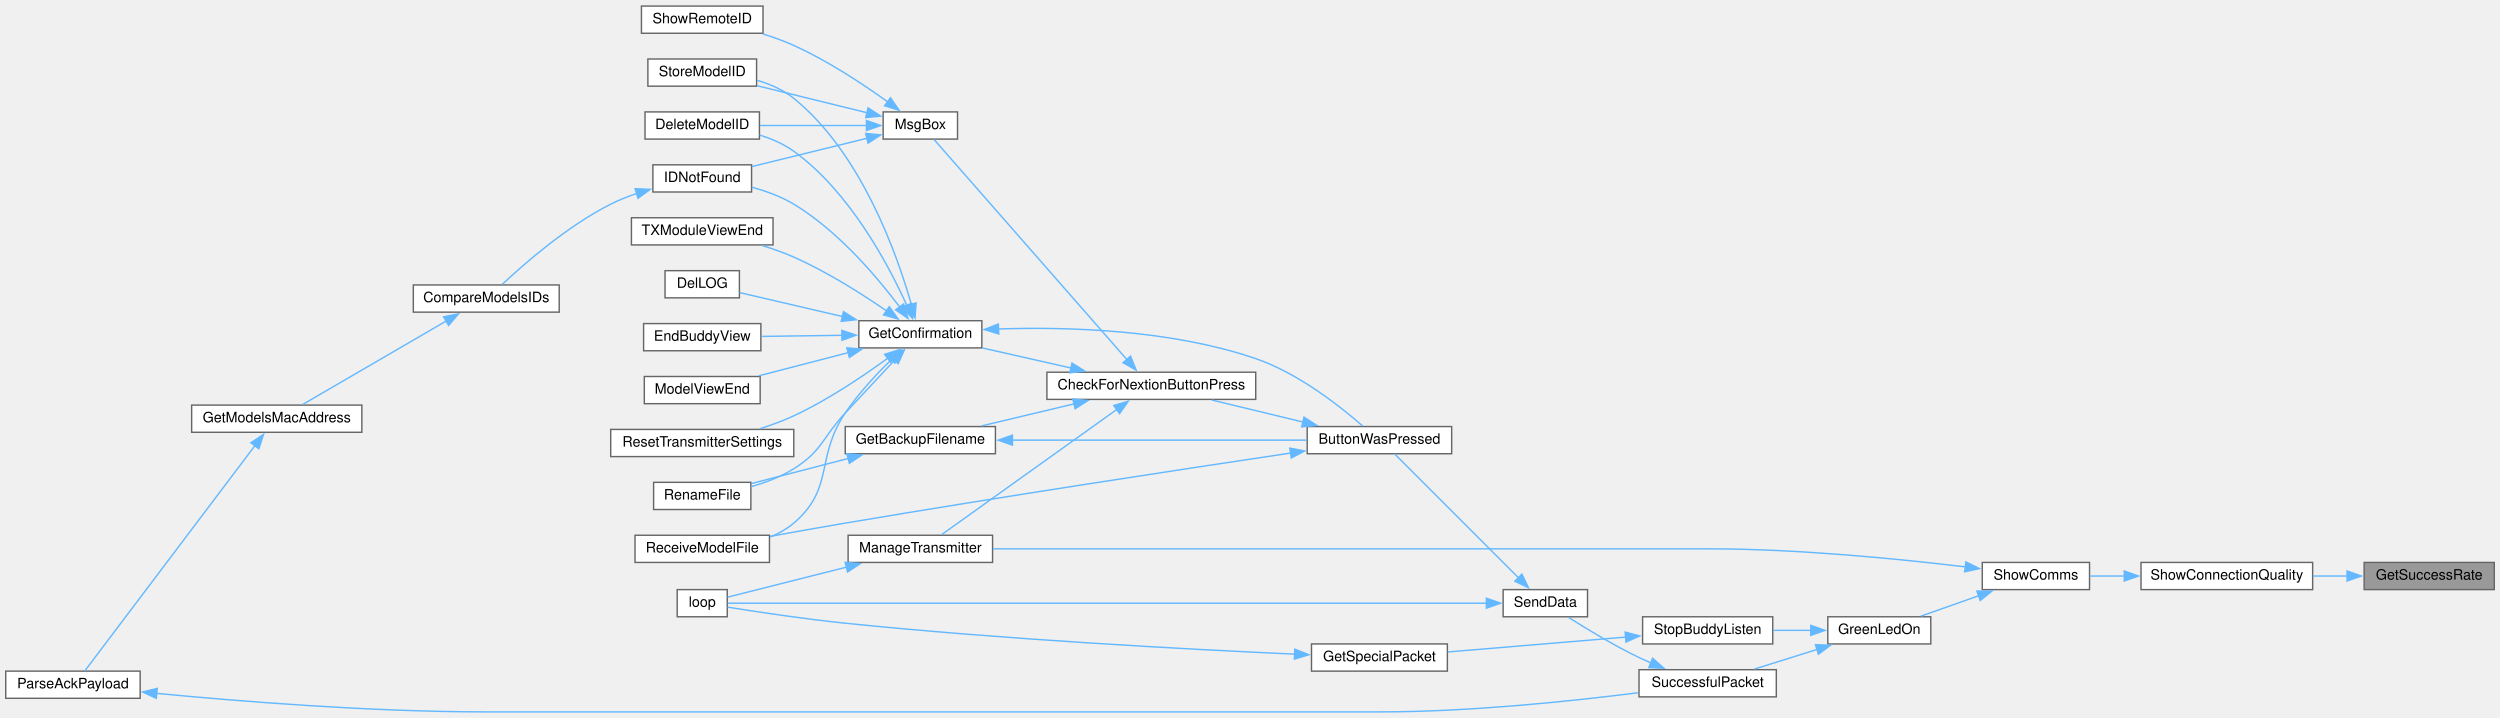
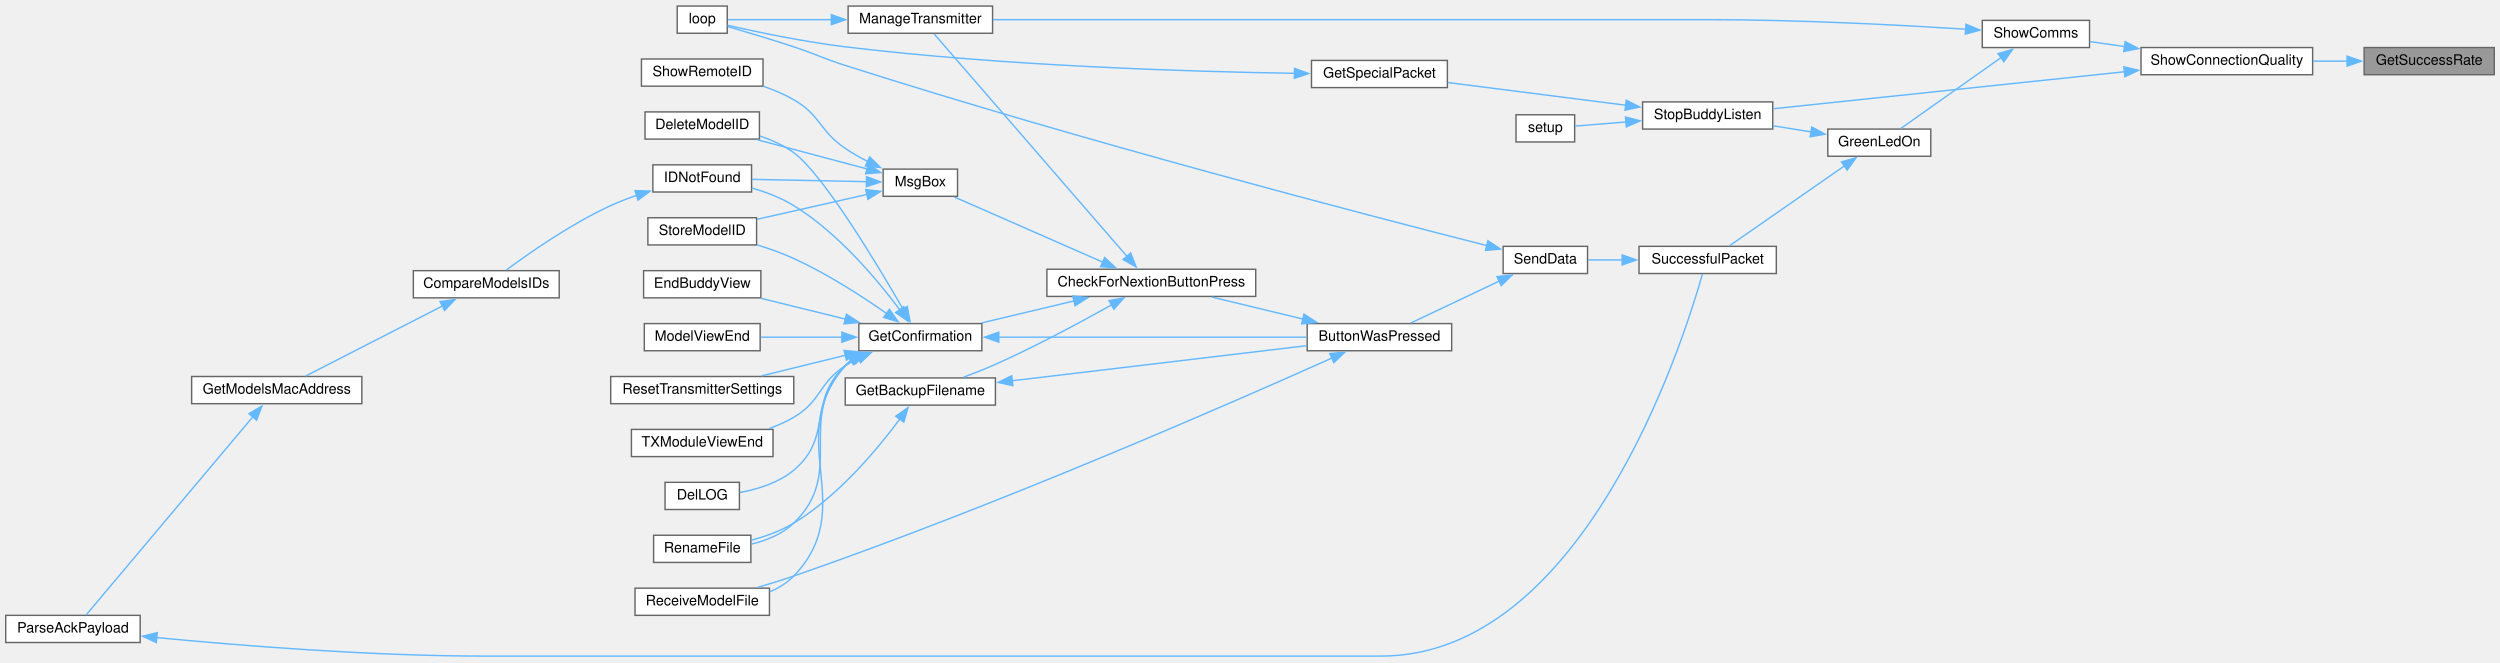
- <svg xmlns="http://www.w3.org/2000/svg" xmlns:xlink="http://www.w3.org/1999/xlink" width="1748pt" height="502pt" viewBox="0.00 0.00 1748.00 501.50">
-   <g id="graph0" class="graph" transform="scale(1 1) rotate(0) translate(4 497.5)">
+ <svg xmlns="http://www.w3.org/2000/svg" xmlns:xlink="http://www.w3.org/1999/xlink" width="1748pt" height="463pt" viewBox="0.00 0.00 1748.00 462.50">
+   <g id="graph0" class="graph" transform="scale(1 1) rotate(0) translate(4 458.5)">
    <g id="node1" class="node">
      <g id="a_node1">
        <a xlink:title=" ">
-           <polygon fill="#999999" stroke="#666666" points="1740,-104.5 1649,-104.5 1649,-85.5 1740,-85.5 1740,-104.5" />
-           <text text-anchor="middle" x="1694.5" y="-92.5" font-family="Helvetica,sans-Serif" font-size="10.00">GetSuccessRate</text>
+           <polygon fill="#999999" stroke="#666666" points="1740,-425.5 1649,-425.5 1649,-406.5 1740,-406.5 1740,-425.5" />
+           <text text-anchor="middle" x="1694.5" y="-413.5" font-family="Helvetica,sans-Serif" font-size="10.00">GetSuccessRate</text>
        </a>
      </g>
    </g>
    <g id="node2" class="node">
      <g id="a_node2">
        <a xlink:href="Utilities_8h.html#a77e9a1ed6c347897af1e92db48c68b77" target="_top" xlink:title=" ">
-           <polygon fill="white" stroke="#666666" points="1613,-104.5 1493,-104.5 1493,-85.5 1613,-85.5 1613,-104.5" />
-           <text text-anchor="middle" x="1553" y="-92.5" font-family="Helvetica,sans-Serif" font-size="10.00">ShowConnectionQuality</text>
+           <polygon fill="white" stroke="#666666" points="1613,-425.5 1493,-425.5 1493,-406.5 1613,-406.5 1613,-425.5" />
+           <text text-anchor="middle" x="1553" y="-413.5" font-family="Helvetica,sans-Serif" font-size="10.00">ShowConnectionQuality</text>
        </a>
      </g>
    </g>
    <g id="edge1" class="edge">
-       <path fill="none" stroke="#63b8ff" d="M1637.27,-95C1629.39,-95 1621.27,-95 1613.33,-95" />
-       <polygon fill="#63b8ff" stroke="#63b8ff" points="1637.08,-98.5 1647.08,-95 1637.08,-91.5 1637.08,-98.5" />
+       <path fill="none" stroke="#63b8ff" d="M1637.27,-416C1629.39,-416 1621.27,-416 1613.33,-416" />
+       <polygon fill="#63b8ff" stroke="#63b8ff" points="1637.08,-419.5 1647.08,-416 1637.08,-412.5 1637.08,-419.5" />
    </g>
    <g id="node3" class="node">
      <g id="a_node3">
        <a xlink:href="TransmitterCode_2src_2main_8cpp.html#a5d3a46c21927cf7a3031a1e68e0b7b48" target="_top" xlink:title="SHOW COMMS.">
-           <polygon fill="white" stroke="#666666" points="1457,-104.5 1382,-104.5 1382,-85.5 1457,-85.5 1457,-104.5" />
-           <text text-anchor="middle" x="1419.5" y="-92.5" font-family="Helvetica,sans-Serif" font-size="10.00">ShowComms</text>
+           <polygon fill="white" stroke="#666666" points="1457,-444.5 1382,-444.5 1382,-425.5 1457,-425.5 1457,-444.5" />
+           <text text-anchor="middle" x="1419.5" y="-432.5" font-family="Helvetica,sans-Serif" font-size="10.00">ShowComms</text>
        </a>
      </g>
    </g>
    <g id="edge2" class="edge">
-       <path fill="none" stroke="#63b8ff" d="M1481.38,-95C1473.02,-95 1464.76,-95 1457.16,-95" />
-       <polygon fill="#63b8ff" stroke="#63b8ff" points="1481.28,-98.5 1491.28,-95 1481.28,-91.5 1481.28,-98.5" />
+       <path fill="none" stroke="#63b8ff" d="M1481.66,-426.16C1473.21,-427.38 1464.85,-428.59 1457.16,-429.7" />
+       <polygon fill="#63b8ff" stroke="#63b8ff" points="1481.9,-429.67 1491.29,-424.77 1480.89,-422.74 1481.9,-429.67" />
+     </g>
+     <g id="node5" class="node">
+       <g id="a_node5">
+         <a xlink:href="BuddyWireless_8h.html#a48deaa676a577a781ebfe3a7c24aa2f5" target="_top" xlink:title=" ">
+           <polygon fill="white" stroke="#666666" points="1235.5,-387.5 1144.5,-387.5 1144.5,-368.5 1235.5,-368.5 1235.5,-387.5" />
+           <text text-anchor="middle" x="1190" y="-375.5" font-family="Helvetica,sans-Serif" font-size="10.00">StopBuddyListen</text>
+         </a>
+       </g>
+     </g>
+     <g id="edge41" class="edge">
+       <path fill="none" stroke="#63b8ff" d="M1481.46,-408.58C1408.74,-400.92 1297.54,-389.21 1235.96,-382.73" />
+       <polygon fill="#63b8ff" stroke="#63b8ff" points="1480.98,-412.04 1491.29,-409.61 1481.71,-405.08 1480.98,-412.04" />
    </g>
    <g id="node4" class="node">
      <g id="a_node4">
        <a xlink:href="TransmitterCode_2src_2main_8cpp.html#a62e53eb9359c32b666e3386d62c57037" target="_top" xlink:title=" ">
-           <polygon fill="white" stroke="#666666" points="1346,-66.5 1274,-66.5 1274,-47.5 1346,-47.5 1346,-66.5" />
-           <text text-anchor="middle" x="1310" y="-54.5" font-family="Helvetica,sans-Serif" font-size="10.00">GreenLedOn</text>
+           <polygon fill="white" stroke="#666666" points="1346,-368.5 1274,-368.5 1274,-349.5 1346,-349.5 1346,-368.5" />
+           <text text-anchor="middle" x="1310" y="-356.5" font-family="Helvetica,sans-Serif" font-size="10.00">GreenLedOn</text>
        </a>
      </g>
    </g>
    <g id="edge3" class="edge">
-       <path fill="none" stroke="#63b8ff" d="M1379.42,-81.18C1366.05,-76.46 1351.38,-71.27 1339.06,-66.92" />
-       <polygon fill="#63b8ff" stroke="#63b8ff" points="1378.23,-84.48 1388.83,-84.51 1380.57,-77.88 1378.23,-84.48" />
-     </g>
-     <g id="node27" class="node">
-       <g id="a_node27">
+       <path fill="none" stroke="#63b8ff" d="M1395.1,-418.46C1373.73,-403.35 1342.84,-381.51 1325.06,-368.94" />
+       <polygon fill="#63b8ff" stroke="#63b8ff" points="1393.02,-421.28 1403.21,-424.19 1397.07,-415.56 1393.02,-421.28" />
+     </g>
+     <g id="node28" class="node">
+       <g id="a_node28">
        <a xlink:href="TransmitterCode_2src_2main_8cpp.html#a558ea014e230b7caa54ce5a37ad29b22" target="_top" xlink:title=" ">
-           <polygon fill="white" stroke="#666666" points="690,-123.5 589,-123.5 589,-104.5 690,-104.5 690,-123.5" />
-           <text text-anchor="middle" x="639.5" y="-111.5" font-family="Helvetica,sans-Serif" font-size="10.00">ManageTransmitter</text>
-         </a>
-       </g>
-     </g>
-     <g id="edge39" class="edge">
-       <path fill="none" stroke="#63b8ff" d="M1370.12,-101.39C1324.14,-106.91 1252.98,-114 1191,-114 1191,-114 1191,-114 959.5,-114 864.24,-114 752.99,-114 690.23,-114" />
-       <polygon fill="#63b8ff" stroke="#63b8ff" points="1370.54,-104.87 1380.04,-100.18 1369.68,-97.92 1370.54,-104.87" />
-     </g>
-     <g id="node5" class="node">
-       <g id="a_node5">
-         <a xlink:href="BuddyWireless_8h.html#ae77cabeca1f2af2de00334db1dae23a0" target="_top" xlink:title=" ">
-           <polygon fill="white" stroke="#666666" points="1235.5,-66.5 1144.5,-66.5 1144.5,-47.5 1235.5,-47.5 1235.5,-66.5" />
-           <text text-anchor="middle" x="1190" y="-54.5" font-family="Helvetica,sans-Serif" font-size="10.00">StopBuddyListen</text>
-         </a>
-       </g>
+           <polygon fill="white" stroke="#666666" points="690,-454.5 589,-454.5 589,-435.5 690,-435.5 690,-454.5" />
+           <text text-anchor="middle" x="639.5" y="-442.5" font-family="Helvetica,sans-Serif" font-size="10.00">ManageTransmitter</text>
+         </a>
+       </g>
+     </g>
+     <g id="edge40" class="edge">
+       <path fill="none" stroke="#63b8ff" d="M1370.46,-438.34C1324.43,-441.25 1253.01,-445 1191,-445 1191,-445 1191,-445 959.5,-445 864.24,-445 752.99,-445 690.23,-445" />
+       <polygon fill="#63b8ff" stroke="#63b8ff" points="1370.61,-441.84 1380.37,-437.7 1370.16,-434.85 1370.61,-441.84" />
    </g>
    <g id="edge4" class="edge">
-       <path fill="none" stroke="#63b8ff" d="M1262.31,-57C1253.51,-57 1244.33,-57 1235.59,-57" />
-       <polygon fill="#63b8ff" stroke="#63b8ff" points="1262.08,-60.5 1272.08,-57 1262.08,-53.5 1262.08,-60.5" />
-     </g>
-     <g id="node8" class="node">
-       <g id="a_node8">
+       <path fill="none" stroke="#63b8ff" d="M1262.31,-366.52C1253.51,-367.93 1244.33,-369.41 1235.59,-370.82" />
+       <polygon fill="#63b8ff" stroke="#63b8ff" points="1262.79,-369.99 1272.1,-364.94 1261.67,-363.08 1262.79,-369.99" />
+     </g>
+     <g id="node9" class="node">
+       <g id="a_node9">
        <a xlink:href="transceiver_8h.html#a1c11bb6771548de7d96723045b922620" target="_top" xlink:title=" ">
-           <polygon fill="white" stroke="#666666" points="1238,-29.5 1142,-29.5 1142,-10.5 1238,-10.5 1238,-29.5" />
-           <text text-anchor="middle" x="1190" y="-17.5" font-family="Helvetica,sans-Serif" font-size="10.00">SuccessfulPacket</text>
-         </a>
-       </g>
-     </g>
-     <g id="edge7" class="edge">
-       <path fill="none" stroke="#63b8ff" d="M1266.65,-43.72C1252.16,-39.18 1236.21,-34.18 1222.71,-29.94" />
-       <polygon fill="#63b8ff" stroke="#63b8ff" points="1265.34,-46.98 1275.93,-46.63 1267.44,-40.3 1265.34,-46.98" />
+           <polygon fill="white" stroke="#666666" points="1238,-286.5 1142,-286.5 1142,-267.5 1238,-267.5 1238,-286.5" />
+           <text text-anchor="middle" x="1190" y="-274.5" font-family="Helvetica,sans-Serif" font-size="10.00">SuccessfulPacket</text>
+         </a>
+       </g>
+     </g>
+     <g id="edge8" class="edge">
+       <path fill="none" stroke="#63b8ff" d="M1285.6,-342.74C1261.68,-326.12 1225.31,-300.84 1205.35,-286.97" />
+       <polygon fill="#63b8ff" stroke="#63b8ff" points="1283.55,-345.58 1293.76,-348.41 1287.54,-339.83 1283.55,-345.58" />
    </g>
    <g id="node6" class="node">
      <g id="a_node6">
        <a xlink:href="BuddyWireless_8h.html#a6b6be9f7d9ac75c161d1dc492961bebf" target="_top" xlink:title=" ">
-           <polygon fill="white" stroke="#666666" points="1008,-47.5 913,-47.5 913,-28.5 1008,-28.5 1008,-47.5" />
-           <text text-anchor="middle" x="960.5" y="-35.5" font-family="Helvetica,sans-Serif" font-size="10.00">GetSpecialPacket</text>
+           <polygon fill="white" stroke="#666666" points="1008,-416.5 913,-416.5 913,-397.5 1008,-397.5 1008,-416.5" />
+           <text text-anchor="middle" x="960.5" y="-404.5" font-family="Helvetica,sans-Serif" font-size="10.00">GetSpecialPacket</text>
        </a>
      </g>
    </g>
    <g id="edge5" class="edge">
-       <path fill="none" stroke="#63b8ff" d="M1132.59,-52.29C1094.33,-49.09 1044.36,-44.92 1008.31,-41.91" />
-       <polygon fill="#63b8ff" stroke="#63b8ff" points="1132.29,-55.78 1142.55,-53.12 1132.87,-48.8 1132.29,-55.78" />
+       <path fill="none" stroke="#63b8ff" d="M1133.08,-385.13C1094.76,-390.01 1044.51,-396.42 1008.31,-401.03" />
+       <polygon fill="#63b8ff" stroke="#63b8ff" points="1133.07,-388.66 1142.55,-383.92 1132.19,-381.71 1133.07,-388.66" />
+     </g>
+     <g id="node8" class="node">
+       <g id="a_node8">
+         <a xlink:href="TransmitterCode_2src_2main_8cpp.html#a17699f358cf9f7c3155a9c5daf8ff13c" target="_top" xlink:title=" ">
+           <polygon fill="white" stroke="#666666" points="1097,-378.5 1056,-378.5 1056,-359.5 1097,-359.5 1097,-378.5" />
+           <text text-anchor="middle" x="1076.5" y="-366.5" font-family="Helvetica,sans-Serif" font-size="10.00">setup</text>
+         </a>
+       </g>
+     </g>
+     <g id="edge7" class="edge">
+       <path fill="none" stroke="#63b8ff" d="M1133.12,-373.49C1120.34,-372.46 1107.56,-371.43 1097.49,-370.61" />
+       <polygon fill="#63b8ff" stroke="#63b8ff" points="1132.53,-376.95 1142.78,-374.27 1133.1,-369.98 1132.53,-376.95" />
    </g>
    <g id="node7" class="node">
      <g id="a_node7">
        <a xlink:href="TransmitterCode_2src_2main_8cpp.html#ad3cb30894c94eb016e98bdcaa899ac86" target="_top" xlink:title=" ">
-           <polygon fill="white" stroke="#666666" points="504.5,-85.5 469.5,-85.5 469.5,-66.5 504.5,-66.5 504.5,-85.5" />
-           <text text-anchor="middle" x="487" y="-73.5" font-family="Helvetica,sans-Serif" font-size="10.00">loop</text>
+           <polygon fill="white" stroke="#666666" points="504.5,-454.5 469.5,-454.5 469.5,-435.5 504.5,-435.5 504.5,-454.5" />
+           <text text-anchor="middle" x="487" y="-442.5" font-family="Helvetica,sans-Serif" font-size="10.00">loop</text>
        </a>
      </g>
    </g>
    <g id="edge6" class="edge">
-       <path fill="none" stroke="#63b8ff" d="M901.38,-40.37C827.99,-43.68 697.91,-50.6 587,-62 557.99,-64.98 524.42,-70.08 504.77,-73.23" />
-       <polygon fill="#63b8ff" stroke="#63b8ff" points="901.31,-43.88 911.14,-39.94 901,-36.89 901.31,-43.88" />
-     </g>
-     <g id="node9" class="node">
-       <g id="a_node9">
-         <a xlink:href="transceiver_8h.html#a049bfb836e7aa4a3a48a1a4bd225fafc" target="_top" xlink:title=" ">
-           <polygon fill="white" stroke="#666666" points="1106,-85.5 1047,-85.5 1047,-66.5 1106,-66.5 1106,-85.5" />
-           <text text-anchor="middle" x="1076.5" y="-73.5" font-family="Helvetica,sans-Serif" font-size="10.00">SendData</text>
-         </a>
-       </g>
-     </g>
-     <g id="edge8" class="edge">
-       <path fill="none" stroke="#63b8ff" d="M1150.41,-34.17C1147.54,-35.41 1144.71,-36.69 1142,-38 1124.55,-46.41 1105.57,-57.9 1092.74,-66.04" />
-       <polygon fill="#63b8ff" stroke="#63b8ff" points="1151.51,-37.51 1159.44,-30.48 1148.86,-31.03 1151.51,-37.51" />
-     </g>
-     <g id="edge38" class="edge">
-       <path fill="none" stroke="#63b8ff" d="M1035.58,-76C919.31,-76 584.16,-76 504.93,-76" />
-       <polygon fill="#63b8ff" stroke="#63b8ff" points="1035.25,-79.5 1045.25,-76 1035.25,-72.5 1035.25,-79.5" />
+       <path fill="none" stroke="#63b8ff" d="M901.28,-407.48C827.79,-408.65 697.6,-412.63 587,-426 557.81,-429.53 524.3,-436.61 504.7,-441.06" />
+       <polygon fill="#63b8ff" stroke="#63b8ff" points="901.11,-410.98 911.06,-407.33 901.01,-403.98 901.11,-410.98" />
    </g>
    <g id="node10" class="node">
      <g id="a_node10">
-         <a xlink:href="TransmitterCode_2src_2main_8cpp.html#a804fdbdd5eab4c596bbe8a23eecbe4d5" target="_top" xlink:title=" ">
-           <polygon fill="white" stroke="#666666" points="1011,-199.5 910,-199.5 910,-180.5 1011,-180.5 1011,-199.5" />
-           <text text-anchor="middle" x="960.5" y="-187.5" font-family="Helvetica,sans-Serif" font-size="10.00">ButtonWasPressed</text>
+         <a xlink:href="transceiver_8h.html#a049bfb836e7aa4a3a48a1a4bd225fafc" target="_top" xlink:title=" ">
+           <polygon fill="white" stroke="#666666" points="1106,-286.5 1047,-286.5 1047,-267.5 1106,-267.5 1106,-286.5" />
+           <text text-anchor="middle" x="1076.5" y="-274.5" font-family="Helvetica,sans-Serif" font-size="10.00">SendData</text>
        </a>
      </g>
    </g>
    <g id="edge9" class="edge">
-       <path fill="none" stroke="#63b8ff" d="M1057.72,-93.78C1033.33,-118.17 990.36,-161.14 971.19,-180.31" />
-       <polygon fill="#63b8ff" stroke="#63b8ff" points="1060.11,-96.34 1064.71,-86.79 1055.16,-91.39 1060.11,-96.34" />
+       <path fill="none" stroke="#63b8ff" d="M1130.39,-277C1122.07,-277 1113.83,-277 1106.43,-277" />
+       <polygon fill="#63b8ff" stroke="#63b8ff" points="1130.2,-280.5 1140.2,-277 1130.2,-273.5 1130.2,-280.5" />
+     </g>
+     <g id="edge39" class="edge">
+       <path fill="none" stroke="#63b8ff" d="M1035.62,-287.02C951.92,-308.29 752,-360.32 587,-413 570.79,-418.17 567.15,-420.65 551,-426 535.49,-431.13 517.65,-436.46 504.92,-440.16" />
+       <polygon fill="#63b8ff" stroke="#63b8ff" points="1036.34,-290.45 1045.18,-284.6 1034.63,-283.66 1036.34,-290.45" />
    </g>
    <g id="node11" class="node">
      <g id="a_node11">
+         <a xlink:href="TransmitterCode_2src_2main_8cpp.html#a804fdbdd5eab4c596bbe8a23eecbe4d5" target="_top" xlink:title=" ">
+           <polygon fill="white" stroke="#666666" points="1011,-232.5 910,-232.5 910,-213.5 1011,-213.5 1011,-232.5" />
+           <text text-anchor="middle" x="960.5" y="-220.5" font-family="Helvetica,sans-Serif" font-size="10.00">ButtonWasPressed</text>
+         </a>
+       </g>
+     </g>
+     <g id="edge10" class="edge">
+       <path fill="none" stroke="#63b8ff" d="M1044.25,-262.2C1024.53,-252.85 999.59,-241.04 982.28,-232.84" />
+       <polygon fill="#63b8ff" stroke="#63b8ff" points="1042.69,-265.33 1053.22,-266.45 1045.68,-259 1042.69,-265.33" />
+     </g>
+     <g id="node12" class="node">
+       <g id="a_node12">
        <a xlink:href="Utilities_8h.html#afb7c85cac4aa89fd998ed81c330374d2" target="_top" xlink:title=" ">
-           <polygon fill="white" stroke="#666666" points="874,-237.5 728,-237.5 728,-218.5 874,-218.5 874,-237.5" />
-           <text text-anchor="middle" x="801" y="-225.5" font-family="Helvetica,sans-Serif" font-size="10.00">CheckForNextionButtonPress</text>
-         </a>
-       </g>
-     </g>
-     <g id="edge10" class="edge">
-       <path fill="none" stroke="#63b8ff" d="M906.94,-202.68C886.25,-207.67 862.83,-213.32 843.38,-218.02" />
-       <polygon fill="#63b8ff" stroke="#63b8ff" points="907.75,-206.09 916.65,-200.34 906.11,-199.28 907.75,-206.09" />
+           <polygon fill="white" stroke="#666666" points="874,-270.5 728,-270.5 728,-251.5 874,-251.5 874,-270.5" />
+           <text text-anchor="middle" x="801" y="-258.5" font-family="Helvetica,sans-Serif" font-size="10.00">CheckForNextionButtonPress</text>
+         </a>
+       </g>
+     </g>
+     <g id="edge11" class="edge">
+       <path fill="none" stroke="#63b8ff" d="M906.94,-235.68C886.25,-240.67 862.83,-246.32 843.38,-251.02" />
+       <polygon fill="#63b8ff" stroke="#63b8ff" points="907.75,-239.09 916.65,-233.34 906.11,-232.28 907.75,-239.09" />
+     </g>
+     <g id="node24" class="node">
+       <g id="a_node24">
+         <a xlink:href="ModelExchange_8h.html#ab7c9edf843c732d7fe296564f39bc0dc" target="_top" xlink:title="RECEIVE A MODEL FILE.">
+           <polygon fill="white" stroke="#666666" points="534,-47.5 440,-47.5 440,-28.5 534,-28.5 534,-47.5" />
+           <text text-anchor="middle" x="487" y="-35.5" font-family="Helvetica,sans-Serif" font-size="10.00">ReceiveModelFile</text>
+         </a>
+       </g>
+     </g>
+     <g id="edge38" class="edge">
+       <path fill="none" stroke="#63b8ff" d="M927.59,-208.55C859.38,-177.97 693.95,-105.47 551,-56 542.83,-53.17 533.96,-50.44 525.52,-47.99" />
+       <polygon fill="#63b8ff" stroke="#63b8ff" points="925.75,-211.56 936.3,-212.46 928.62,-205.17 925.75,-211.56" />
+     </g>
+     <g id="node13" class="node">
+       <g id="a_node13">
+         <a xlink:href="TransmitterCode_2src_2main_8cpp.html#a641d6dab68ec7b2a8a32492aac55bc1c" target="_top" xlink:title=" ">
+           <polygon fill="white" stroke="#666666" points="692,-194.5 587,-194.5 587,-175.5 692,-175.5 692,-194.5" />
+           <text text-anchor="middle" x="639.5" y="-182.5" font-family="Helvetica,sans-Serif" font-size="10.00">GetBackupFilename</text>
+         </a>
+       </g>
+     </g>
+     <g id="edge12" class="edge">
+       <path fill="none" stroke="#63b8ff" d="M773.39,-245.69C751.83,-233.59 720.45,-216.69 692,-204 684.86,-200.82 677.01,-197.72 669.64,-194.99" />
+       <polygon fill="#63b8ff" stroke="#63b8ff" points="771.39,-248.58 781.82,-250.46 774.84,-242.49 771.39,-248.58" />
+     </g>
+     <g id="node15" class="node">
+       <g id="a_node15">
+         <a xlink:href="TransmitterCode_2src_2main_8cpp.html#a6506bf72e0dd9e9ce480156b47625bff" target="_top" xlink:title=" ">
+           <polygon fill="white" stroke="#666666" points="682.5,-232.5 596.5,-232.5 596.5,-213.5 682.5,-213.5 682.5,-232.5" />
+           <text text-anchor="middle" x="639.5" y="-220.5" font-family="Helvetica,sans-Serif" font-size="10.00">GetConfirmation</text>
+         </a>
+       </g>
+     </g>
+     <g id="edge15" class="edge">
+       <path fill="none" stroke="#63b8ff" d="M747.07,-248.39C726.04,-243.38 702.2,-237.7 682.4,-232.98" />
+       <polygon fill="#63b8ff" stroke="#63b8ff" points="746.08,-251.75 756.62,-250.67 747.7,-244.94 746.08,-251.75" />
+     </g>
+     <g id="edge31" class="edge">
+       <path fill="none" stroke="#63b8ff" d="M783.91,-279.57C750.52,-318.08 674.7,-405.54 649.12,-435.06" />
+       <polygon fill="#63b8ff" stroke="#63b8ff" points="786.53,-281.89 790.43,-272.04 781.24,-277.3 786.53,-281.89" />
+     </g>
+     <g id="node29" class="node">
+       <g id="a_node29">
+         <a xlink:href="TransmitterCode_2src_2main_8cpp.html#a6f5b0f1e4ca75768c16c4dd93f92a8de" target="_top" xlink:title=" ">
+           <polygon fill="white" stroke="#666666" points="665.5,-340.5 613.5,-340.5 613.5,-321.5 665.5,-321.5 665.5,-340.5" />
+           <text text-anchor="middle" x="639.5" y="-328.5" font-family="Helvetica,sans-Serif" font-size="10.00">MsgBox</text>
+         </a>
+       </g>
+     </g>
+     <g id="edge33" class="edge">
+       <path fill="none" stroke="#63b8ff" d="M767.17,-275.41C736.12,-289.04 690.34,-309.13 663.16,-321.06" />
+       <polygon fill="#63b8ff" stroke="#63b8ff" points="768.35,-278.71 776.1,-271.49 765.54,-272.3 768.35,-278.71" />
+     </g>
+     <g id="edge13" class="edge">
+       <path fill="none" stroke="#63b8ff" d="M703.68,-192.53C764.13,-199.73 854.1,-210.44 909.66,-217.06" />
+       <polygon fill="#63b8ff" stroke="#63b8ff" points="704.22,-189.07 693.88,-191.36 703.39,-196.02 704.22,-189.07" />
+     </g>
+     <g id="node14" class="node">
+       <g id="a_node14">
+         <a xlink:href="TransmitterCode_2src_2main_8cpp.html#a9d94366336f1e5fd43edb9c24bec5821" target="_top" xlink:title=" ">
+           <polygon fill="white" stroke="#666666" points="521,-84.5 453,-84.5 453,-65.5 521,-65.5 521,-84.5" />
+           <text text-anchor="middle" x="487" y="-72.5" font-family="Helvetica,sans-Serif" font-size="10.00">RenameFile</text>
+         </a>
+       </g>
+     </g>
+     <g id="edge14" class="edge">
+       <path fill="none" stroke="#63b8ff" d="M625.23,-165.86C609.75,-144.95 582.27,-111.93 551,-93 542.05,-87.58 531.39,-83.73 521.42,-81.02" />
+       <polygon fill="#63b8ff" stroke="#63b8ff" points="622.26,-167.72 630.94,-173.8 627.94,-163.64 622.26,-167.72" />
+     </g>
+     <g id="edge16" class="edge">
+       <path fill="none" stroke="#63b8ff" d="M694.01,-223C754.16,-223 851.05,-223 909.66,-223" />
+       <polygon fill="#63b8ff" stroke="#63b8ff" points="694.37,-219.5 684.37,-223 694.37,-226.5 694.37,-219.5" />
+     </g>
+     <g id="edge27" class="edge">
+       <path fill="none" stroke="#63b8ff" d="M591.4,-207.01C589.84,-205.77 588.36,-204.44 587,-203 551.62,-165.65 588.06,-128.68 551,-93 542.97,-85.27 531.85,-80.82 521.19,-78.27" />
+       <polygon fill="#63b8ff" stroke="#63b8ff" points="589.51,-209.96 599.84,-212.32 593.24,-204.03 589.51,-209.96" />
+     </g>
+     <g id="node16" class="node">
+       <g id="a_node16">
+         <a xlink:href="TransmitterCode_2src_2main_8cpp.html#ac45477c637c975e13189e2988c8813b3" target="_top" xlink:title=" ">
+           <polygon fill="white" stroke="#666666" points="527,-380.5 447,-380.5 447,-361.5 527,-361.5 527,-380.5" />
+           <text text-anchor="middle" x="487" y="-368.5" font-family="Helvetica,sans-Serif" font-size="10.00">DeleteModelID</text>
+         </a>
+       </g>
+     </g>
+     <g id="edge17" class="edge">
+       <path fill="none" stroke="#63b8ff" d="M627.53,-242.4C608.99,-274.58 571.47,-336.95 551,-352 544,-357.14 535.61,-360.91 527.26,-363.66" />
+       <polygon fill="#63b8ff" stroke="#63b8ff" points="630.37,-244.49 632.29,-234.07 624.29,-241.02 630.37,-244.49" />
+     </g>
+     <g id="node17" class="node">
+       <g id="a_node17">
+         <a xlink:href="TransmitterCode_2src_2main_8cpp.html#a53d438145d004c3b053f245f494f4284" target="_top" xlink:title=" ">
+           <polygon fill="white" stroke="#666666" points="513,-121.5 461,-121.5 461,-102.5 513,-102.5 513,-121.5" />
+           <text text-anchor="middle" x="487" y="-109.5" font-family="Helvetica,sans-Serif" font-size="10.00">DelLOG</text>
+         </a>
+       </g>
+     </g>
+     <g id="edge18" class="edge">
+       <path fill="none" stroke="#63b8ff" d="M592.94,-207.66C590.84,-206.23 588.84,-204.68 587,-203 560.32,-178.57 578.77,-153.18 551,-130 540.43,-121.18 525.78,-116.68 513.27,-114.38" />
+       <polygon fill="#63b8ff" stroke="#63b8ff" points="590.93,-210.54 601.37,-212.38 594.36,-204.44 590.93,-210.54" />
+     </g>
+     <g id="node18" class="node">
+       <g id="a_node18">
+         <a xlink:href="TransmitterCode_2src_2main_8cpp.html#a16c65917a148c7f6c17babf11e977b69" target="_top" xlink:title=" ">
+           <polygon fill="white" stroke="#666666" points="528,-269.5 446,-269.5 446,-250.5 528,-250.5 528,-269.5" />
+           <text text-anchor="middle" x="487" y="-257.5" font-family="Helvetica,sans-Serif" font-size="10.00">EndBuddyView</text>
+         </a>
+       </g>
+     </g>
+     <g id="edge19" class="edge">
+       <path fill="none" stroke="#63b8ff" d="M587.19,-235.62C568,-240.33 546.51,-245.62 528.44,-250.06" />
+       <polygon fill="#63b8ff" stroke="#63b8ff" points="587.82,-239.06 596.7,-233.28 586.15,-232.27 587.82,-239.06" />
+     </g>
+     <g id="node19" class="node">
+       <g id="a_node19">
+         <a xlink:href="ModelMatch_8h.html#afdd42b1130d38073be1c2025af855879" target="_top" xlink:title=" ">
+           <polygon fill="white" stroke="#666666" points="521.5,-343.5 452.5,-343.5 452.5,-324.5 521.5,-324.5 521.5,-343.5" />
+           <text text-anchor="middle" x="487" y="-331.5" font-family="Helvetica,sans-Serif" font-size="10.00">IDNotFound</text>
+         </a>
+       </g>
+     </g>
+     <g id="edge20" class="edge">
+       <path fill="none" stroke="#63b8ff" d="M625.18,-242.06C609.66,-262.89 582.14,-295.84 551,-315 542.15,-320.45 531.63,-324.42 521.74,-327.29" />
+       <polygon fill="#63b8ff" stroke="#63b8ff" points="627.87,-244.3 630.91,-234.15 622.21,-240.19 627.87,-244.3" />
    </g>
    <g id="node23" class="node">
      <g id="a_node23">
-         <a xlink:href="ModelExchange_8h.html#ab7c9edf843c732d7fe296564f39bc0dc" target="_top" xlink:title="RECEIVE A MODEL FILE.">
-           <polygon fill="white" stroke="#666666" points="534,-123.5 440,-123.5 440,-104.5 534,-104.5 534,-123.5" />
-           <text text-anchor="middle" x="487" y="-111.5" font-family="Helvetica,sans-Serif" font-size="10.00">ReceiveModelFile</text>
-         </a>
-       </g>
-     </g>
-     <g id="edge37" class="edge">
-       <path fill="none" stroke="#63b8ff" d="M898.35,-180.97C824.48,-169.94 696.5,-150.48 587,-132 569.77,-129.09 550.9,-125.71 534.29,-122.67" />
-       <polygon fill="#63b8ff" stroke="#63b8ff" points="897.82,-184.43 908.23,-182.44 898.85,-177.5 897.82,-184.43" />
-     </g>
-     <g id="node12" class="node">
-       <g id="a_node12">
-         <a xlink:href="TransmitterCode_2src_2main_8cpp.html#a641d6dab68ec7b2a8a32492aac55bc1c" target="_top" xlink:title=" ">
-           <polygon fill="white" stroke="#666666" points="692,-199.5 587,-199.5 587,-180.5 692,-180.5 692,-199.5" />
-           <text text-anchor="middle" x="639.5" y="-187.5" font-family="Helvetica,sans-Serif" font-size="10.00">GetBackupFilename</text>
-         </a>
-       </g>
-     </g>
-     <g id="edge11" class="edge">
-       <path fill="none" stroke="#63b8ff" d="M747.07,-215.39C726.04,-210.38 702.2,-204.7 682.4,-199.98" />
-       <polygon fill="#63b8ff" stroke="#63b8ff" points="746.08,-218.75 756.62,-217.67 747.7,-211.94 746.08,-218.75" />
-     </g>
-     <g id="node14" class="node">
-       <g id="a_node14">
-         <a xlink:href="TransmitterCode_2src_2main_8cpp.html#a6506bf72e0dd9e9ce480156b47625bff" target="_top" xlink:title=" ">
-           <polygon fill="white" stroke="#666666" points="682.5,-273.5 596.5,-273.5 596.5,-254.5 682.5,-254.5 682.5,-273.5" />
-           <text text-anchor="middle" x="639.5" y="-261.5" font-family="Helvetica,sans-Serif" font-size="10.00">GetConfirmation</text>
-         </a>
-       </g>
-     </g>
-     <g id="edge14" class="edge">
-       <path fill="none" stroke="#63b8ff" d="M745,-240.41C724.69,-245 702.01,-250.12 682.99,-254.41" />
-       <polygon fill="#63b8ff" stroke="#63b8ff" points="745.53,-243.88 754.52,-238.27 743.99,-237.05 745.53,-243.88" />
+         <a xlink:href="TransmitterCode_2src_2main_8cpp.html#ae9f91b9da28f2e1e2fb126961f03c31c" target="_top" xlink:title=" ">
+           <polygon fill="white" stroke="#666666" points="527.5,-232.5 446.5,-232.5 446.5,-213.5 527.5,-213.5 527.5,-232.5" />
+           <text text-anchor="middle" x="487" y="-220.5" font-family="Helvetica,sans-Serif" font-size="10.00">ModelViewEnd</text>
+         </a>
+       </g>
+     </g>
+     <g id="edge25" class="edge">
+       <path fill="none" stroke="#63b8ff" d="M584.8,-223C566.06,-223 545.36,-223 527.94,-223" />
+       <polygon fill="#63b8ff" stroke="#63b8ff" points="584.66,-226.5 594.66,-223 584.66,-219.5 584.66,-226.5" />
+     </g>
+     <g id="edge26" class="edge">
+       <path fill="none" stroke="#63b8ff" d="M591.11,-207.01C589.64,-205.77 588.26,-204.44 587,-203 542.63,-152.44 597.65,-104.46 551,-56 546.35,-51.16 540.49,-47.6 534.23,-44.98" />
+       <polygon fill="#63b8ff" stroke="#63b8ff" points="588.79,-209.67 599.06,-212.28 592.66,-203.84 588.79,-209.67" />
+     </g>
+     <g id="node25" class="node">
+       <g id="a_node25">
+         <a xlink:href="TransmitterCode_2src_2main_8cpp.html#a5c7f22bae35d5d6df9d54fe79dbb8401" target="_top" xlink:title=" ">
+           <polygon fill="white" stroke="#666666" points="551,-195.5 423,-195.5 423,-176.5 551,-176.5 551,-195.5" />
+           <text text-anchor="middle" x="487" y="-183.5" font-family="Helvetica,sans-Serif" font-size="10.00">ResetTransmitterSettings</text>
+         </a>
+       </g>
+     </g>
+     <g id="edge28" class="edge">
+       <path fill="none" stroke="#63b8ff" d="M587.19,-210.38C568,-205.67 546.51,-200.38 528.44,-195.94" />
+       <polygon fill="#63b8ff" stroke="#63b8ff" points="586.15,-213.73 596.7,-212.72 587.82,-206.94 586.15,-213.73" />
+     </g>
+     <g id="node26" class="node">
+       <g id="a_node26">
+         <a xlink:href="TransmitterCode_2src_2main_8cpp.html#a3838aa0b33bb22d3b9934da05d2716d8" target="_top" xlink:title=" ">
+           <polygon fill="white" stroke="#666666" points="525,-306.5 449,-306.5 449,-287.5 525,-287.5 525,-306.5" />
+           <text text-anchor="middle" x="487" y="-294.5" font-family="Helvetica,sans-Serif" font-size="10.00">StoreModelID</text>
+         </a>
+       </g>
+     </g>
+     <g id="edge29" class="edge">
+       <path fill="none" stroke="#63b8ff" d="M616.04,-239.49C598.9,-251.47 574.34,-267.38 551,-278 542.89,-281.69 533.87,-284.9 525.25,-287.57" />
+       <polygon fill="#63b8ff" stroke="#63b8ff" points="617.86,-242.49 623.97,-233.84 613.79,-236.79 617.86,-242.49" />
+     </g>
+     <g id="node27" class="node">
+       <g id="a_node27">
+         <a xlink:href="TransmitterCode_2src_2main_8cpp.html#a3c55ef7c23759a89a86f6519569c4f7a" target="_top" xlink:title=" ">
+           <polygon fill="white" stroke="#666666" points="536.5,-158.5 437.5,-158.5 437.5,-139.5 536.5,-139.5 536.5,-158.5" />
+           <text text-anchor="middle" x="487" y="-146.5" font-family="Helvetica,sans-Serif" font-size="10.00">TXModuleViewEnd</text>
+         </a>
+       </g>
    </g>
    <g id="edge30" class="edge">
-       <path fill="none" stroke="#63b8ff" d="M777.06,-211.6C743.49,-187.61 681.98,-143.65 654.46,-123.98" />
-       <polygon fill="#63b8ff" stroke="#63b8ff" points="774.72,-214.24 784.89,-217.2 778.79,-208.54 774.72,-214.24" />
-     </g>
-     <g id="node28" class="node">
-       <g id="a_node28">
-         <a xlink:href="TransmitterCode_2src_2main_8cpp.html#a6f5b0f1e4ca75768c16c4dd93f92a8de" target="_top" xlink:title=" ">
-           <polygon fill="white" stroke="#666666" points="665.5,-419.5 613.5,-419.5 613.5,-400.5 665.5,-400.5 665.5,-419.5" />
-           <text text-anchor="middle" x="639.5" y="-407.5" font-family="Helvetica,sans-Serif" font-size="10.00">MsgBox</text>
-         </a>
-       </g>
-     </g>
-     <g id="edge32" class="edge">
-       <path fill="none" stroke="#63b8ff" d="M783.91,-246.36C750.52,-284.46 674.7,-370.97 649.12,-400.17" />
-       <polygon fill="#63b8ff" stroke="#63b8ff" points="786.47,-248.75 790.43,-238.92 781.2,-244.14 786.47,-248.75" />
-     </g>
-     <g id="edge12" class="edge">
-       <path fill="none" stroke="#63b8ff" d="M703.68,-190C764.13,-190 854.1,-190 909.66,-190" />
-       <polygon fill="#63b8ff" stroke="#63b8ff" points="703.89,-186.5 693.89,-190 703.89,-193.5 703.89,-186.5" />
-     </g>
-     <g id="node13" class="node">
-       <g id="a_node13">
-         <a xlink:href="TransmitterCode_2src_2main_8cpp.html#a9d94366336f1e5fd43edb9c24bec5821" target="_top" xlink:title=" ">
-           <polygon fill="white" stroke="#666666" points="521,-160.5 453,-160.5 453,-141.5 521,-141.5 521,-160.5" />
-           <text text-anchor="middle" x="487" y="-148.5" font-family="Helvetica,sans-Serif" font-size="10.00">RenameFile</text>
-         </a>
-       </g>
-     </g>
-     <g id="edge13" class="edge">
-       <path fill="none" stroke="#63b8ff" d="M589.21,-177.23C567.01,-171.47 541.36,-164.83 521.44,-159.66" />
-       <polygon fill="#63b8ff" stroke="#63b8ff" points="588.11,-180.56 598.67,-179.68 589.87,-173.78 588.11,-180.56" />
-     </g>
-     <g id="edge15" class="edge">
-       <path fill="none" stroke="#63b8ff" d="M694.14,-267.73C742.49,-269.33 814.86,-267.28 874,-247 904.04,-236.7 933.64,-213.17 948.89,-199.78" />
-       <polygon fill="#63b8ff" stroke="#63b8ff" points="694.34,-264.23 684.2,-267.33 694.05,-271.23 694.34,-264.23" />
-     </g>
-     <g id="edge26" class="edge">
-       <path fill="none" stroke="#63b8ff" d="M621.7,-246.12C611.62,-235.38 598.55,-221.42 587,-209 570.94,-191.72 571,-182.51 551,-170 542.09,-164.42 531.45,-160.4 521.47,-157.54" />
-       <polygon fill="#63b8ff" stroke="#63b8ff" points="618.93,-248.29 628.33,-253.18 624.03,-243.49 618.93,-248.29" />
-     </g>
-     <g id="node15" class="node">
-       <g id="a_node15">
-         <a xlink:href="TransmitterCode_2src_2main_8cpp.html#ac45477c637c975e13189e2988c8813b3" target="_top" xlink:title=" ">
-           <polygon fill="white" stroke="#666666" points="527,-419.5 447,-419.5 447,-400.5 527,-400.5 527,-419.5" />
-           <text text-anchor="middle" x="487" y="-407.5" font-family="Helvetica,sans-Serif" font-size="10.00">DeleteModelID</text>
-         </a>
-       </g>
-     </g>
-     <g id="edge16" class="edge">
-       <path fill="none" stroke="#63b8ff" d="M630.18,-283.98C617.38,-312.3 590.15,-363.77 551,-392 543.99,-397.06 535.59,-400.7 527.24,-403.32" />
-       <polygon fill="#63b8ff" stroke="#63b8ff" points="633.27,-285.68 634.05,-275.11 626.85,-282.88 633.27,-285.68" />
-     </g>
-     <g id="node16" class="node">
-       <g id="a_node16">
-         <a xlink:href="TransmitterCode_2src_2main_8cpp.html#a53d438145d004c3b053f245f494f4284" target="_top" xlink:title=" ">
-           <polygon fill="white" stroke="#666666" points="513,-308.5 461,-308.5 461,-289.5 513,-289.5 513,-308.5" />
-           <text text-anchor="middle" x="487" y="-296.5" font-family="Helvetica,sans-Serif" font-size="10.00">DelLOG</text>
-         </a>
-       </g>
-     </g>
-     <g id="edge17" class="edge">
-       <path fill="none" stroke="#63b8ff" d="M585.18,-276.4C560.64,-282.11 532.69,-288.61 513.08,-293.17" />
-       <polygon fill="#63b8ff" stroke="#63b8ff" points="585.76,-279.86 594.7,-274.19 584.17,-273.04 585.76,-279.86" />
-     </g>
-     <g id="node17" class="node">
-       <g id="a_node17">
-         <a xlink:href="TransmitterCode_2src_2main_8cpp.html#a16c65917a148c7f6c17babf11e977b69" target="_top" xlink:title=" ">
-           <polygon fill="white" stroke="#666666" points="528,-271.5 446,-271.5 446,-252.5 528,-252.5 528,-271.5" />
-           <text text-anchor="middle" x="487" y="-259.5" font-family="Helvetica,sans-Serif" font-size="10.00">EndBuddyView</text>
-         </a>
-       </g>
-     </g>
-     <g id="edge18" class="edge">
-       <path fill="none" stroke="#63b8ff" d="M584.9,-263.29C566.31,-263.04 545.8,-262.77 528.45,-262.54" />
-       <polygon fill="#63b8ff" stroke="#63b8ff" points="584.62,-266.78 594.66,-263.42 584.71,-259.78 584.62,-266.78" />
-     </g>
-     <g id="node18" class="node">
-       <g id="a_node18">
-         <a xlink:href="ModelMatch_8h.html#afdd42b1130d38073be1c2025af855879" target="_top" xlink:title=" ">
-           <polygon fill="white" stroke="#666666" points="521.5,-382.5 452.5,-382.5 452.5,-363.5 521.5,-363.5 521.5,-382.5" />
-           <text text-anchor="middle" x="487" y="-370.5" font-family="Helvetica,sans-Serif" font-size="10.00">IDNotFound</text>
-         </a>
-       </g>
-     </g>
-     <g id="edge19" class="edge">
-       <path fill="none" stroke="#63b8ff" d="M625.18,-282.93C609.66,-303.6 582.15,-336.26 551,-355 542.13,-360.34 531.61,-364.15 521.72,-366.86" />
-       <polygon fill="#63b8ff" stroke="#63b8ff" points="627.84,-285.22 630.9,-275.08 622.18,-281.1 627.84,-285.22" />
+       <path fill="none" stroke="#63b8ff" d="M596.26,-208.3C593.05,-206.67 589.92,-204.9 587,-203 568.05,-190.64 570.5,-178.47 551,-167 545.61,-163.83 539.62,-161.19 533.55,-159" />
+       <polygon fill="#63b8ff" stroke="#63b8ff" points="594.78,-211.47 605.33,-212.41 597.67,-205.09 594.78,-211.47" />
+     </g>
+     <g id="node20" class="node">
+       <g id="a_node20">
+         <a xlink:href="ModelMatch_8h.html#af8fe429ceb65bf9d257a2a0f1c63eccb" target="_top" xlink:title=" ">
+           <polygon fill="white" stroke="#666666" points="387,-269.5 285,-269.5 285,-250.5 387,-250.5 387,-269.5" />
+           <text text-anchor="middle" x="336" y="-257.5" font-family="Helvetica,sans-Serif" font-size="10.00">CompareModelsIDs</text>
+         </a>
+       </g>
+     </g>
+     <g id="edge21" class="edge">
+       <path fill="none" stroke="#63b8ff" d="M441.49,-322.27C435.18,-320.12 428.85,-317.69 423,-315 395.46,-302.34 366.34,-282.05 350.04,-269.98" />
+       <polygon fill="#63b8ff" stroke="#63b8ff" points="439.98,-325.46 450.57,-325.16 442.11,-318.79 439.98,-325.46" />
+     </g>
+     <g id="node21" class="node">
+       <g id="a_node21">
+         <a xlink:href="ModelMatch_8h.html#a494cb4acb30856d1f53f08df1b80c41b" target="_top" xlink:title=" ">
+           <polygon fill="white" stroke="#666666" points="249,-195.5 130,-195.5 130,-176.5 249,-176.5 249,-195.5" />
+           <text text-anchor="middle" x="189.5" y="-183.5" font-family="Helvetica,sans-Serif" font-size="10.00">GetModelsMacAddress</text>
+         </a>
+       </g>
+     </g>
+     <g id="edge22" class="edge">
+       <path fill="none" stroke="#63b8ff" d="M305.28,-244.78C276.62,-230.11 234.12,-208.34 209.68,-195.82" />
+       <polygon fill="#63b8ff" stroke="#63b8ff" points="303.67,-247.89 314.16,-249.33 306.86,-241.66 303.67,-247.89" />
    </g>
    <g id="node22" class="node">
      <g id="a_node22">
-         <a xlink:href="TransmitterCode_2src_2main_8cpp.html#ae9f91b9da28f2e1e2fb126961f03c31c" target="_top" xlink:title=" ">
-           <polygon fill="white" stroke="#666666" points="527.5,-234.5 446.5,-234.5 446.5,-215.5 527.5,-215.5 527.5,-234.5" />
-           <text text-anchor="middle" x="487" y="-222.5" font-family="Helvetica,sans-Serif" font-size="10.00">ModelViewEnd</text>
-         </a>
-       </g>
-     </g>
-     <g id="edge24" class="edge">
-       <path fill="none" stroke="#63b8ff" d="M589.17,-251.22C568.84,-245.95 545.62,-239.93 526.56,-234.99" />
-       <polygon fill="#63b8ff" stroke="#63b8ff" points="588.11,-254.56 598.67,-253.68 589.87,-247.78 588.11,-254.56" />
-     </g>
-     <g id="edge25" class="edge">
-       <path fill="none" stroke="#63b8ff" d="M619.43,-246.55C608.97,-236.31 596.28,-222.71 587,-209 565.83,-177.71 579.75,-156.51 551,-132 546.15,-127.87 540.41,-124.68 534.4,-122.23" />
-       <polygon fill="#63b8ff" stroke="#63b8ff" points="616.82,-248.9 626.48,-253.25 621.64,-243.83 616.82,-248.9" />
-     </g>
-     <g id="node24" class="node">
-       <g id="a_node24">
-         <a xlink:href="TransmitterCode_2src_2main_8cpp.html#a5c7f22bae35d5d6df9d54fe79dbb8401" target="_top" xlink:title=" ">
-           <polygon fill="white" stroke="#666666" points="551,-197.5 423,-197.5 423,-178.5 551,-178.5 551,-197.5" />
-           <text text-anchor="middle" x="487" y="-185.5" font-family="Helvetica,sans-Serif" font-size="10.00">ResetTransmitterSettings</text>
-         </a>
-       </g>
-     </g>
-     <g id="edge27" class="edge">
-       <path fill="none" stroke="#63b8ff" d="M616.72,-247.3C599.61,-234.81 574.78,-218.05 551,-207 543.54,-203.53 535.29,-200.51 527.29,-197.96" />
-       <polygon fill="#63b8ff" stroke="#63b8ff" points="614.51,-250.01 624.63,-253.18 618.69,-244.4 614.51,-250.01" />
-     </g>
-     <g id="node25" class="node">
-       <g id="a_node25">
-         <a xlink:href="TransmitterCode_2src_2main_8cpp.html#a3838aa0b33bb22d3b9934da05d2716d8" target="_top" xlink:title=" ">
-           <polygon fill="white" stroke="#666666" points="525,-456.5 449,-456.5 449,-437.5 525,-437.5 525,-456.5" />
-           <text text-anchor="middle" x="487" y="-444.5" font-family="Helvetica,sans-Serif" font-size="10.00">StoreModelID</text>
-         </a>
-       </g>
-     </g>
-     <g id="edge28" class="edge">
-       <path fill="none" stroke="#63b8ff" d="M633.26,-284.7C623.32,-319.74 598.33,-390.66 551,-429 543.66,-434.94 534.46,-438.92 525.38,-441.59" />
-       <polygon fill="#63b8ff" stroke="#63b8ff" points="636.55,-285.94 635.77,-275.38 629.79,-284.12 636.55,-285.94" />
-     </g>
-     <g id="node26" class="node">
-       <g id="a_node26">
-         <a xlink:href="TransmitterCode_2src_2main_8cpp.html#a3c55ef7c23759a89a86f6519569c4f7a" target="_top" xlink:title=" ">
-           <polygon fill="white" stroke="#666666" points="536.5,-345.5 437.5,-345.5 437.5,-326.5 536.5,-326.5 536.5,-345.5" />
-           <text text-anchor="middle" x="487" y="-333.5" font-family="Helvetica,sans-Serif" font-size="10.00">TXModuleViewEnd</text>
-         </a>
-       </g>
-     </g>
-     <g id="edge29" class="edge">
-       <path fill="none" stroke="#63b8ff" d="M616.04,-280.26C598.9,-292.06 574.34,-307.7 551,-318 544.03,-321.08 536.39,-323.78 528.91,-326.09" />
-       <polygon fill="#63b8ff" stroke="#63b8ff" points="617.79,-283.31 623.96,-274.7 613.77,-277.58 617.79,-283.31" />
-     </g>
-     <g id="node19" class="node">
-       <g id="a_node19">
-         <a xlink:href="ModelMatch_8h.html#af8fe429ceb65bf9d257a2a0f1c63eccb" target="_top" xlink:title=" ">
-           <polygon fill="white" stroke="#666666" points="387,-298.5 285,-298.5 285,-279.5 387,-279.5 387,-298.5" />
-           <text text-anchor="middle" x="336" y="-286.5" font-family="Helvetica,sans-Serif" font-size="10.00">CompareModelsIDs</text>
-         </a>
-       </g>
-     </g>
-     <g id="edge20" class="edge">
-       <path fill="none" stroke="#63b8ff" d="M441.48,-362.57C435.13,-360.43 428.79,-357.92 423,-355 392.74,-339.77 362.52,-313.33 347.24,-298.97" />
-       <polygon fill="#63b8ff" stroke="#63b8ff" points="440.06,-365.79 450.65,-365.38 442.11,-359.1 440.06,-365.79" />
-     </g>
-     <g id="node20" class="node">
-       <g id="a_node20">
-         <a xlink:href="ModelMatch_8h.html#a494cb4acb30856d1f53f08df1b80c41b" target="_top" xlink:title=" ">
-           <polygon fill="white" stroke="#666666" points="249,-214.5 130,-214.5 130,-195.5 249,-195.5 249,-214.5" />
-           <text text-anchor="middle" x="189.5" y="-202.5" font-family="Helvetica,sans-Serif" font-size="10.00">GetModelsMacAddress</text>
-         </a>
-       </g>
-     </g>
-     <g id="edge21" class="edge">
-       <path fill="none" stroke="#63b8ff" d="M308.23,-273.44C278.82,-256.34 232.49,-229.41 207.62,-214.95" />
-       <polygon fill="#63b8ff" stroke="#63b8ff" points="306.14,-276.27 316.55,-278.27 309.66,-270.22 306.14,-276.27" />
-     </g>
-     <g id="node21" class="node">
-       <g id="a_node21">
        <a xlink:href="TransmitterCode_2src_2main_8cpp.html#a694f4f5a0147f4dc29b0bc1a8951547d" target="_top" xlink:title=" ">
          <polygon fill="white" stroke="#666666" points="94,-28.5 0,-28.5 0,-9.5 94,-9.5 94,-28.5" />
          <text text-anchor="middle" x="47" y="-16.5" font-family="Helvetica,sans-Serif" font-size="10.00">ParseAckPayload</text>
        </a>
      </g>
    </g>
-     <g id="edge22" class="edge">
-       <path fill="none" stroke="#63b8ff" d="M174.34,-186.26C144.81,-147.16 77.52,-58.08 55.28,-28.64" />
-       <polygon fill="#63b8ff" stroke="#63b8ff" points="171.41,-188.18 180.23,-194.05 177,-183.97 171.41,-188.18" />
-     </g>
    <g id="edge23" class="edge">
-       <path fill="none" stroke="#63b8ff" d="M105.27,-12.97C163.15,-7.41 255.18,0 335,0 961.5,0 961.5,0 961.5,0 1023.95,0 1095.67,-7.57 1141.61,-13.4" />
+       <path fill="none" stroke="#63b8ff" d="M173.03,-167.61C143.25,-132.21 78.88,-55.7 56.15,-28.69" />
+       <polygon fill="#63b8ff" stroke="#63b8ff" points="170.04,-169.5 179.16,-174.9 175.4,-164.99 170.04,-169.5" />
+     </g>
+     <g id="edge24" class="edge">
+       <path fill="none" stroke="#63b8ff" d="M105.27,-12.97C163.15,-7.41 255.18,0 335,0 961.5,0 961.5,0 961.5,0 1102.76,0 1172.38,-217.8 1186.34,-267.14" />
      <polygon fill="#63b8ff" stroke="#63b8ff" points="105.28,-9.45 95.67,-13.91 105.97,-16.42 105.28,-9.45" />
    </g>
-     <g id="edge31" class="edge">
-       <path fill="none" stroke="#63b8ff" d="M587.8,-101.2C558.96,-93.92 524.7,-85.27 504.75,-80.23" />
-       <polygon fill="#63b8ff" stroke="#63b8ff" points="586.94,-104.59 597.49,-103.65 588.65,-97.8 586.94,-104.59" />
-     </g>
-     <g id="edge33" class="edge">
-       <path fill="none" stroke="#63b8ff" d="M601.85,-410C579.32,-410 550.46,-410 527.44,-410" />
-       <polygon fill="#63b8ff" stroke="#63b8ff" points="601.8,-413.5 611.8,-410 601.8,-406.5 601.8,-413.5" />
+     <g id="edge32" class="edge">
+       <path fill="none" stroke="#63b8ff" d="M577.37,-445C551.17,-445 522.6,-445 504.99,-445" />
+       <polygon fill="#63b8ff" stroke="#63b8ff" points="577.29,-448.5 587.29,-445 577.29,-441.5 577.29,-448.5" />
    </g>
    <g id="edge34" class="edge">
-       <path fill="none" stroke="#63b8ff" d="M602.31,-401.1C577.83,-395.08 545.71,-387.19 521.75,-381.3" />
-       <polygon fill="#63b8ff" stroke="#63b8ff" points="601.29,-404.46 611.84,-403.45 602.96,-397.66 601.29,-404.46" />
+       <path fill="none" stroke="#63b8ff" d="M602.5,-340.57C579.22,-346.76 548.97,-354.79 525.42,-361.06" />
+       <polygon fill="#63b8ff" stroke="#63b8ff" points="603.08,-344.04 611.85,-338.08 601.28,-337.27 603.08,-344.04" />
+     </g>
+     <g id="edge35" class="edge">
+       <path fill="none" stroke="#63b8ff" d="M601.98,-331.73C577.54,-332.22 545.6,-332.85 521.75,-333.33" />
+       <polygon fill="#63b8ff" stroke="#63b8ff" points="601.87,-335.23 611.8,-331.53 601.73,-328.23 601.87,-335.23" />
+     </g>
+     <g id="edge37" class="edge">
+       <path fill="none" stroke="#63b8ff" d="M602.18,-322.8C578.94,-317.55 548.87,-310.75 525.42,-305.45" />
+       <polygon fill="#63b8ff" stroke="#63b8ff" points="601.31,-326.19 611.83,-324.98 602.85,-319.36 601.31,-326.19" />
+     </g>
+     <g id="node30" class="node">
+       <g id="a_node30">
+         <a xlink:href="ModelExchange_8h.html#ac36bdea2efcd030a336293af16f5dc09" target="_top" xlink:title=" ">
+           <polygon fill="white" stroke="#666666" points="529.5,-417.5 444.5,-417.5 444.5,-398.5 529.5,-398.5 529.5,-417.5" />
+           <text text-anchor="middle" x="487" y="-405.5" font-family="Helvetica,sans-Serif" font-size="10.00">ShowRemoteID</text>
+         </a>
+       </g>
    </g>
    <g id="edge36" class="edge">
-       <path fill="none" stroke="#63b8ff" d="M602.18,-418.93C578.94,-424.64 548.87,-432.04 525.42,-437.8" />
-       <polygon fill="#63b8ff" stroke="#63b8ff" points="602.96,-422.34 611.84,-416.55 601.29,-415.54 602.96,-422.34" />
-     </g>
-     <g id="node29" class="node">
-       <g id="a_node29">
-         <a xlink:href="ModelExchange_8h.html#ac36bdea2efcd030a336293af16f5dc09" target="_top" xlink:title=" ">
-           <polygon fill="white" stroke="#666666" points="529.5,-493.5 444.5,-493.5 444.5,-474.5 529.5,-474.5 529.5,-493.5" />
-           <text text-anchor="middle" x="487" y="-481.5" font-family="Helvetica,sans-Serif" font-size="10.00">ShowRemoteID</text>
-         </a>
-       </g>
-     </g>
-     <g id="edge35" class="edge">
-       <path fill="none" stroke="#63b8ff" d="M616.72,-426.49C599.61,-438.8 574.78,-455.27 551,-466 544.16,-469.09 536.65,-471.78 529.29,-474.07" />
-       <polygon fill="#63b8ff" stroke="#63b8ff" points="618.63,-429.43 624.62,-420.69 614.49,-423.79 618.63,-429.43" />
+       <path fill="none" stroke="#63b8ff" d="M602.7,-345.86C597.28,-348.62 591.87,-351.69 587,-355 568.79,-367.36 570.05,-377.97 551,-389 544.48,-392.78 537.13,-395.87 529.81,-398.38" />
+       <polygon fill="#63b8ff" stroke="#63b8ff" points="604.12,-349.05 611.64,-341.59 601.1,-342.74 604.12,-349.05" />
    </g>
  </g>
</svg>
